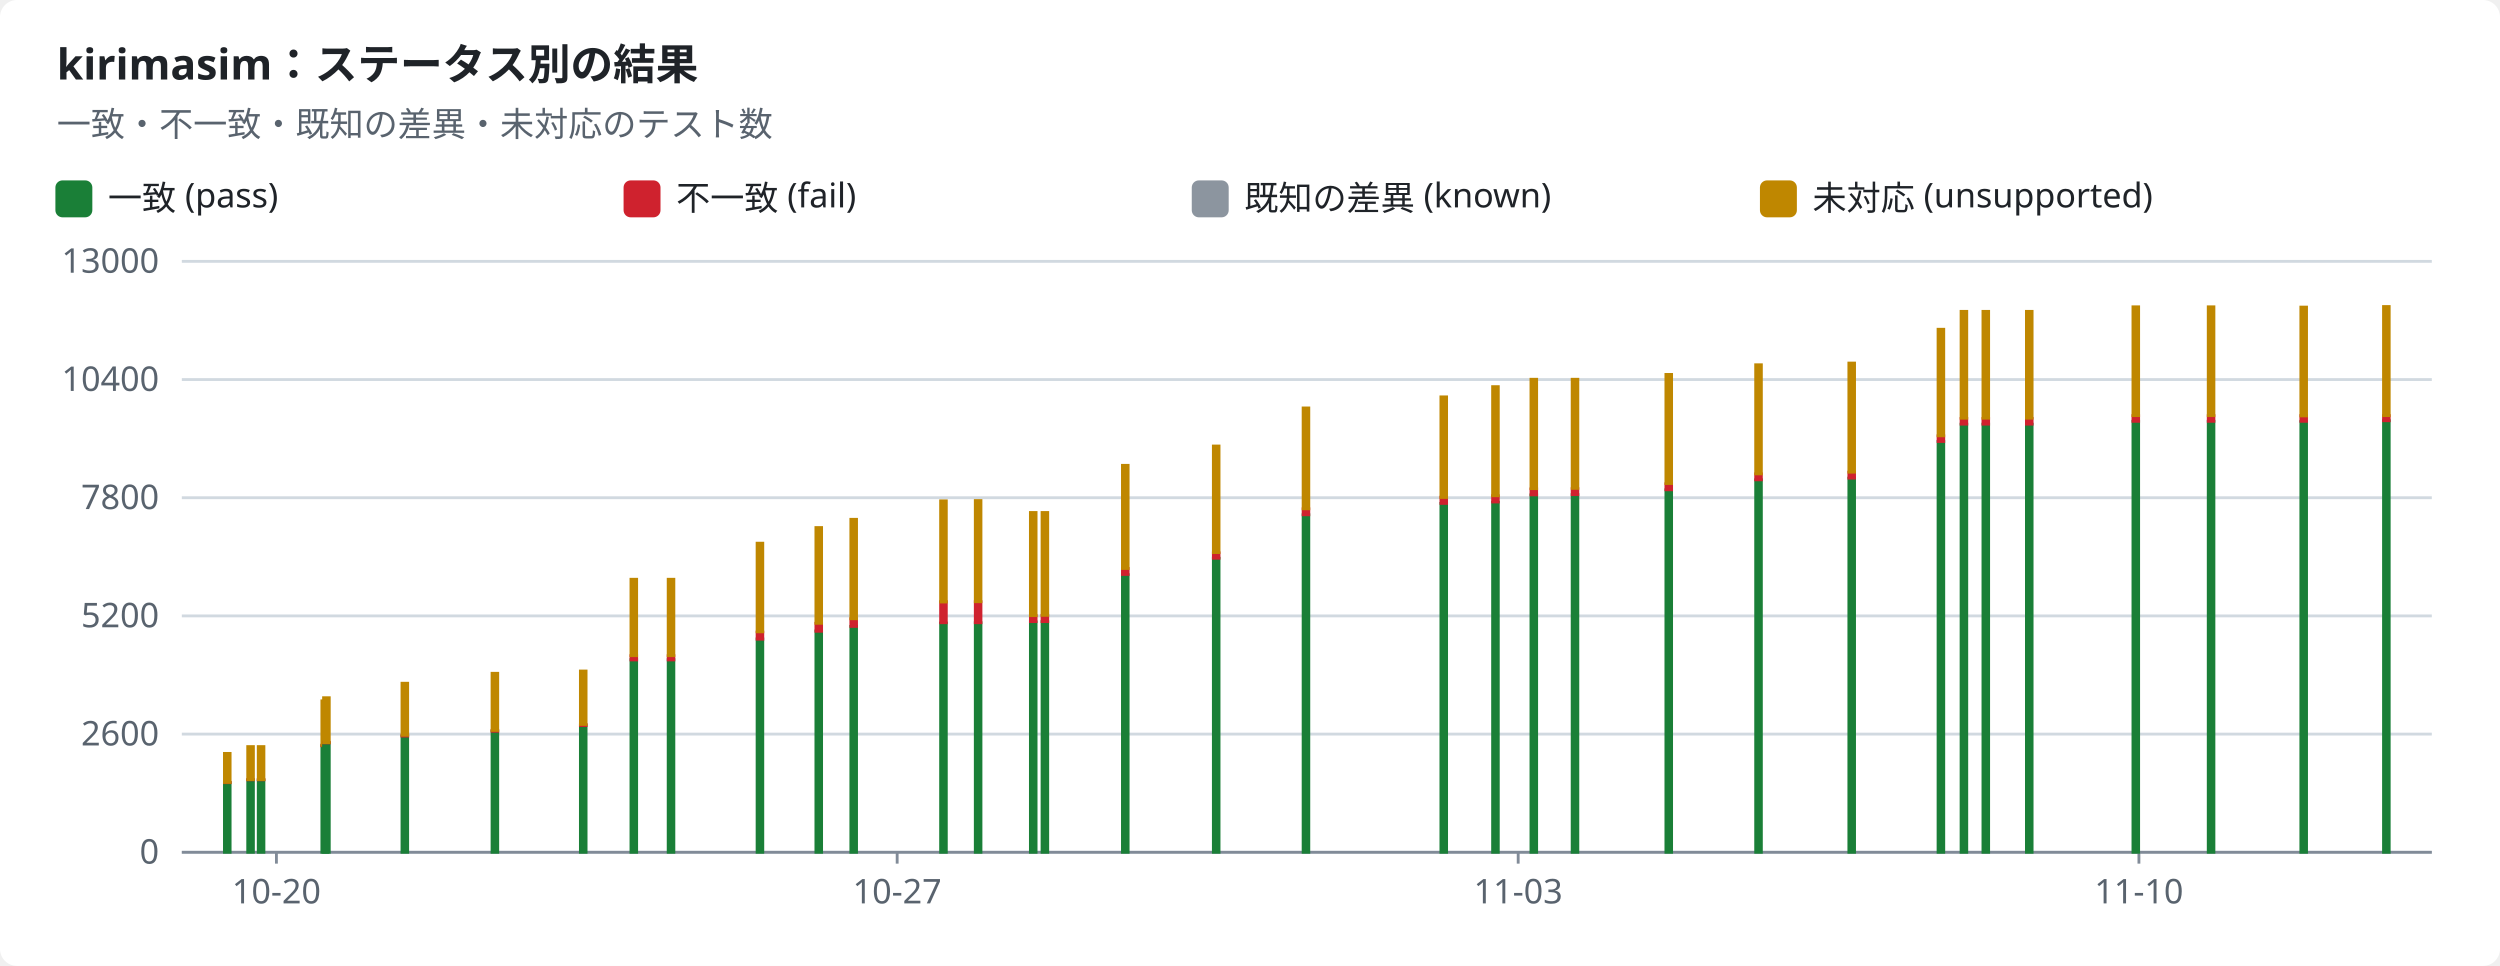
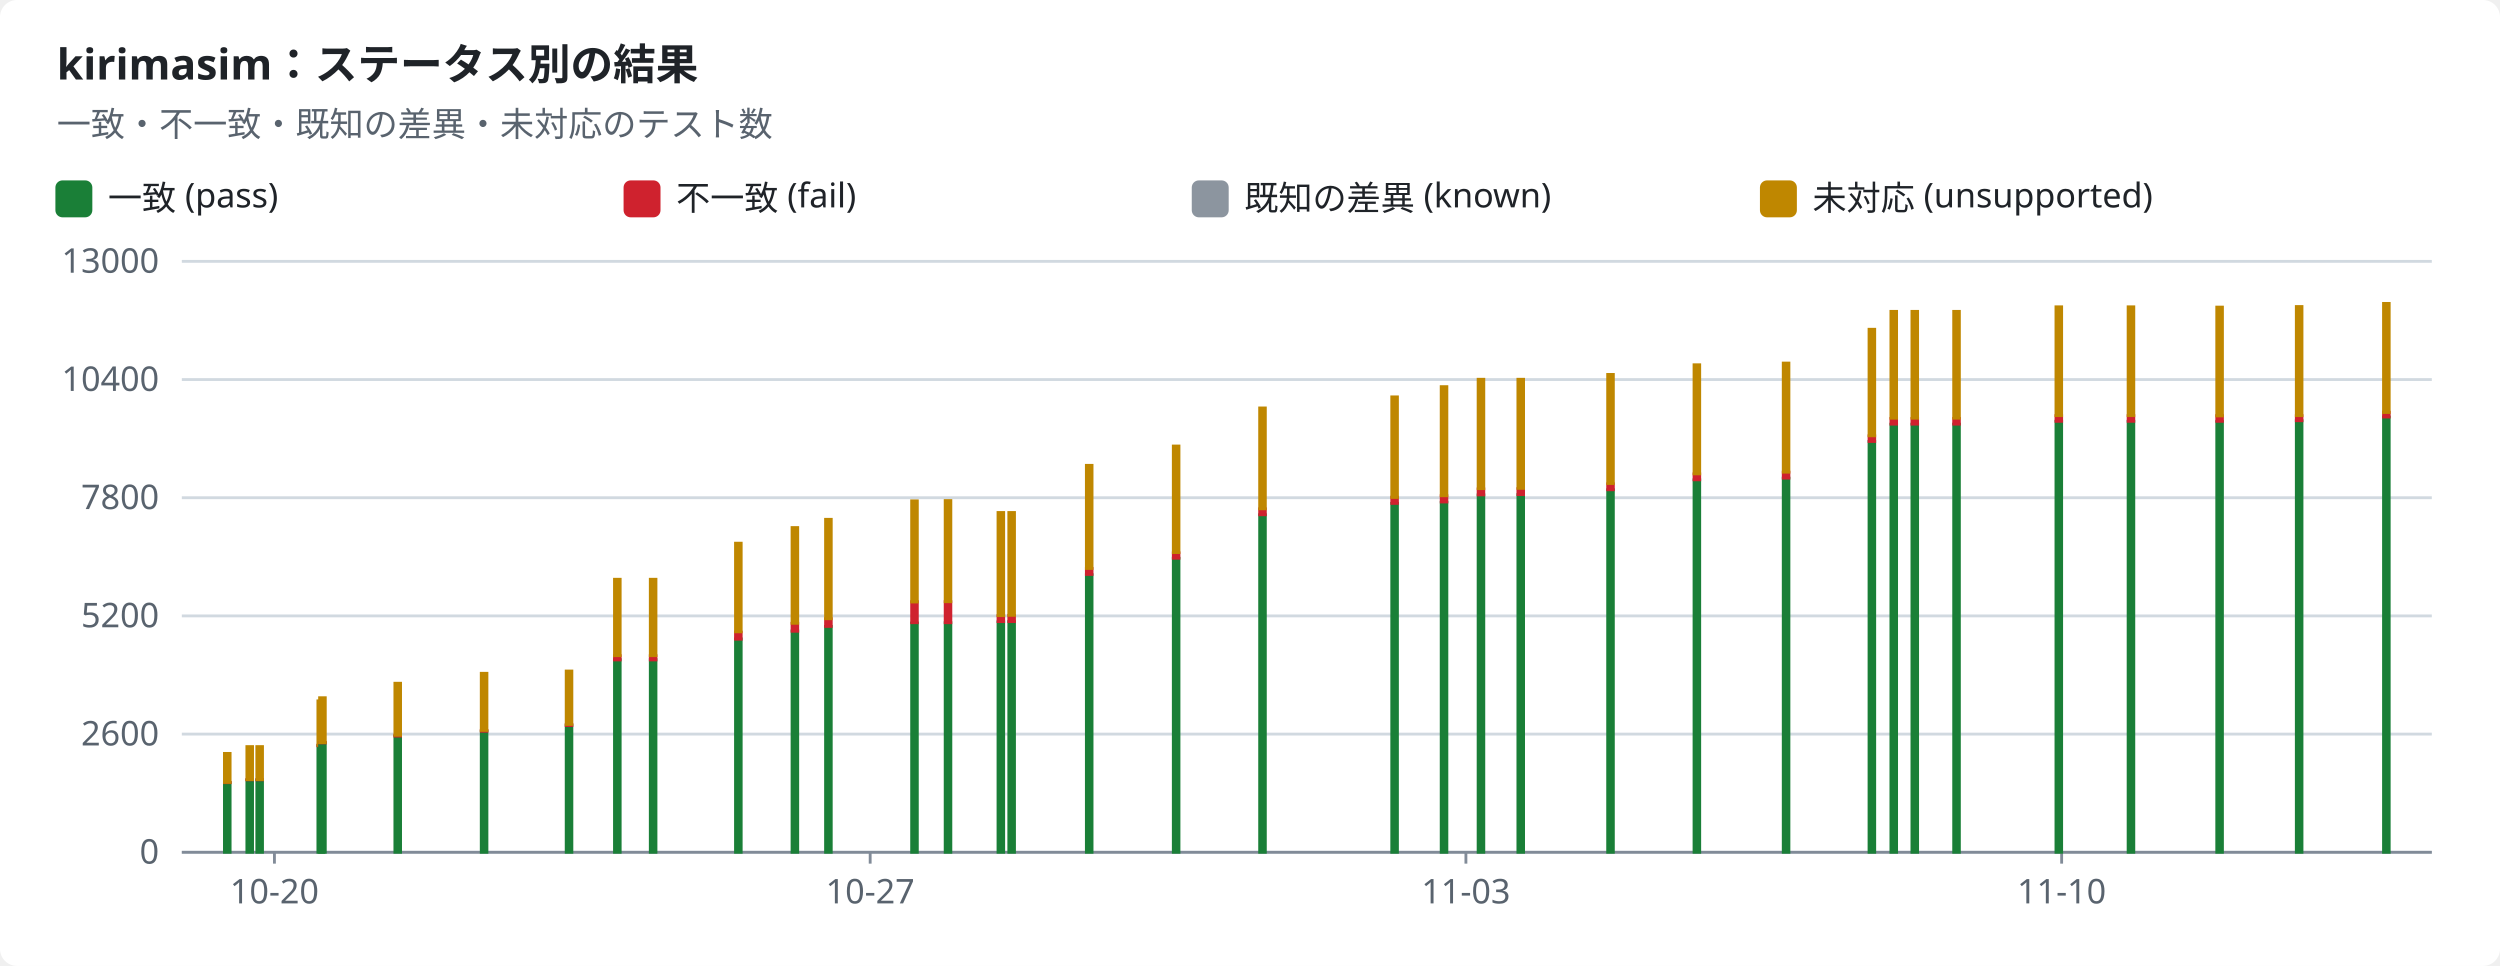
<svg xmlns="http://www.w3.org/2000/svg" width="880" height="340" viewBox="0 0 880 340" role="img">
  <style>text{font-family:-apple-system,BlinkMacSystemFont,"Segoe UI","Noto Sans",Helvetica,Arial,sans-serif;font-size:12px;fill:#1f2328;stroke:none}.bg{fill:#ffffff}.muted{fill:#59636e}.title{font-size:15px;font-weight:600}.grid{stroke:#d1d9e0;stroke-width:1}.axis{stroke:#818b98;stroke-width:1}.line{fill:none;stroke-width:2}.dashed{stroke-dasharray:5 4}.c-pass{stroke:#1a7f37;fill:#1a7f37}.c-fail{stroke:#cf222e;fill:#cf222e}.c-known{stroke:#8c959f;fill:#8c959f}.c-unsupported{stroke:#bf8700;fill:#bf8700}.line{fill:none}.mk{fill:none;stroke-width:1.6}@media (prefers-color-scheme:dark){text{fill:#f0f6fc}.bg{fill:#0d1117}.muted{fill:#9198a1}.grid{stroke:#3d444d}.axis{stroke:#656c76}.c-pass{stroke:#3fb950;fill:#3fb950}.c-fail{stroke:#f85149;fill:#f85149}.c-known{stroke:#6e7681;fill:#6e7681}.c-unsupported{stroke:#d29922;fill:#d29922}.line{fill:none}.mk{fill:none;stroke-width:1.6}}</style>
  <rect class="bg" width="880" height="340" rx="6" />
  <text x="20.0" y="28.0" class="title" text-anchor="start">kirimasim：ステータス別の結果</text>
  <text x="20.0" y="48.0" class="muted" text-anchor="start">一致・不一致・既知の差異・未対応のテスト数</text>
  <rect class="c-pass" x="20" y="64" width="12" height="12" rx="2" />
  <text x="38.0" y="74.0" text-anchor="start">一致 (pass)</text>
  <rect class="c-fail" x="220" y="64" width="12" height="12" rx="2" />
  <text x="238.0" y="74.0" text-anchor="start">不一致 (fail)</text>
  <rect class="c-known" x="420" y="64" width="12" height="12" rx="2" />
  <text x="438.0" y="74.0" text-anchor="start">既知の差異 (known)</text>
  <rect class="c-unsupported" x="620" y="64" width="12" height="12" rx="2" />
  <text x="638.0" y="74.0" text-anchor="start">未対応 (unsupported)</text>
  <line class="grid" x1="64" x2="856" y1="300.0" y2="300.0" />
  <text x="56.0" y="304.0" class="muted" text-anchor="end">0</text>
  <line class="grid" x1="64" x2="856" y1="258.4" y2="258.4" />
  <text x="56.0" y="262.4" class="muted" text-anchor="end">2600</text>
  <line class="grid" x1="64" x2="856" y1="216.8" y2="216.8" />
  <text x="56.0" y="220.8" class="muted" text-anchor="end">5200</text>
  <line class="grid" x1="64" x2="856" y1="175.2" y2="175.2" />
  <text x="56.0" y="179.2" class="muted" text-anchor="end">7800</text>
  <line class="grid" x1="64" x2="856" y1="133.6" y2="133.6" />
  <text x="56.0" y="137.6" class="muted" text-anchor="end">10400</text>
  <line class="grid" x1="64" x2="856" y1="92.0" y2="92.0" />
  <text x="56.0" y="96.0" class="muted" text-anchor="end">13000</text>
  <line class="axis" x1="64" x2="856" y1="300" y2="300" />
-   <line class="axis" x1="97.3" x2="97.3" y1="300" y2="304" />
-   <text x="97.3" y="318.0" class="muted" text-anchor="middle">10-20</text>
-   <line class="axis" x1="315.8" x2="315.8" y1="300" y2="304" />
-   <text x="315.8" y="318.0" class="muted" text-anchor="middle">10-27</text>
-   <line class="axis" x1="534.4" x2="534.4" y1="300" y2="304" />
-   <text x="534.4" y="318.0" class="muted" text-anchor="middle">11-03</text>
-   <line class="axis" x1="752.9" x2="752.9" y1="300" y2="304" />
-   <text x="752.9" y="318.0" class="muted" text-anchor="middle">11-10</text>
+   <line class="axis" x1="96.6" x2="96.6" y1="300" y2="304" />
+   <text x="96.6" y="318.0" class="muted" text-anchor="middle">10-20</text>
+   <line class="axis" x1="306.3" x2="306.3" y1="300" y2="304" />
+   <text x="306.3" y="318.0" class="muted" text-anchor="middle">10-27</text>
+   <line class="axis" x1="516.0" x2="516.0" y1="300" y2="304" />
+   <text x="516.0" y="318.0" class="muted" text-anchor="middle">11-03</text>
+   <line class="axis" x1="725.7" x2="725.7" y1="300" y2="304" />
+   <text x="725.7" y="318.0" class="muted" text-anchor="middle">11-10</text>
  <rect class="c-pass" x="79.0" y="275.5" width="2.0" height="24.5" />
  <rect class="c-fail" x="79.0" y="275.4" width="2.0" height="0.1" />
  <rect class="c-unsupported" x="79.0" y="265.2" width="2.0" height="10.2" />
-   <rect class="c-pass" x="87.2" y="274.6" width="2.0" height="25.4" />
-   <rect class="c-fail" x="87.2" y="274.4" width="2.0" height="0.1" />
-   <rect class="c-unsupported" x="87.2" y="262.8" width="2.0" height="11.6" />
-   <rect class="c-pass" x="90.9" y="274.6" width="2.0" height="25.4" />
-   <rect class="c-fail" x="90.9" y="274.4" width="2.0" height="0.1" />
-   <rect class="c-unsupported" x="90.9" y="262.8" width="2.0" height="11.6" />
-   <rect class="c-pass" x="113.3" y="262.5" width="2.0" height="37.5" />
-   <rect class="c-fail" x="113.3" y="262.3" width="2.0" height="0.2" />
-   <rect class="c-unsupported" x="113.3" y="246.7" width="2.0" height="15.6" />
-   <rect class="c-pass" x="113.9" y="261.5" width="2.0" height="38.5" />
-   <rect class="c-fail" x="113.9" y="261.3" width="2.0" height="0.2" />
-   <rect class="c-unsupported" x="113.9" y="245.6" width="2.0" height="15.8" />
-   <rect class="c-pass" x="141.5" y="259.2" width="2.0" height="40.8" />
-   <rect class="c-fail" x="141.5" y="258.8" width="2.0" height="0.3" />
-   <rect class="c-unsupported" x="141.5" y="240.5" width="2.0" height="18.3" />
-   <rect class="c-pass" x="173.2" y="257.4" width="2.0" height="42.6" />
-   <rect class="c-fail" x="173.2" y="257.1" width="2.0" height="0.3" />
-   <rect class="c-unsupported" x="173.2" y="237.0" width="2.0" height="20.1" />
-   <rect class="c-pass" x="204.3" y="255.4" width="2.0" height="44.6" />
-   <rect class="c-fail" x="204.3" y="255.0" width="2.0" height="0.4" />
-   <rect class="c-unsupported" x="204.3" y="236.2" width="2.0" height="18.8" />
-   <rect class="c-pass" x="222.1" y="232.2" width="2.0" height="67.8" />
-   <rect class="c-fail" x="222.1" y="230.8" width="2.0" height="1.5" />
-   <rect class="c-unsupported" x="222.1" y="203.9" width="2.0" height="26.9" />
-   <rect class="c-pass" x="235.2" y="232.2" width="2.0" height="67.8" />
-   <rect class="c-fail" x="235.2" y="230.8" width="2.0" height="1.5" />
-   <rect class="c-unsupported" x="235.2" y="203.9" width="2.0" height="26.9" />
-   <rect class="c-pass" x="266.5" y="224.9" width="2.0" height="75.1" />
-   <rect class="c-fail" x="266.5" y="222.5" width="2.0" height="2.5" />
-   <rect class="c-unsupported" x="266.5" y="191.2" width="2.0" height="31.2" />
-   <rect class="c-pass" x="287.2" y="222.1" width="2.0" height="77.9" />
-   <rect class="c-fail" x="287.2" y="219.4" width="2.0" height="2.8" />
-   <rect class="c-unsupported" x="287.2" y="185.7" width="2.0" height="33.7" />
-   <rect class="c-pass" x="299.5" y="220.5" width="2.0" height="79.5" />
-   <rect class="c-fail" x="299.5" y="217.8" width="2.0" height="2.7" />
-   <rect class="c-unsupported" x="299.5" y="182.8" width="2.0" height="35.0" />
-   <rect class="c-pass" x="331.1" y="219.3" width="2.0" height="80.7" />
-   <rect class="c-fail" x="331.1" y="211.8" width="2.0" height="7.4" />
-   <rect class="c-unsupported" x="331.1" y="176.3" width="2.0" height="35.6" />
-   <rect class="c-pass" x="343.3" y="219.2" width="2.0" height="80.8" />
-   <rect class="c-fail" x="343.3" y="211.8" width="2.0" height="7.4" />
-   <rect class="c-unsupported" x="343.3" y="176.2" width="2.0" height="35.6" />
-   <rect class="c-pass" x="362.7" y="218.9" width="2.0" height="81.1" />
-   <rect class="c-fail" x="362.7" y="216.7" width="2.0" height="2.1" />
-   <rect class="c-known" x="362.7" y="216.7" width="2.0" height="0.0" />
-   <rect class="c-unsupported" x="362.7" y="180.4" width="2.0" height="36.3" />
-   <rect class="c-pass" x="366.8" y="218.8" width="2.0" height="81.2" />
-   <rect class="c-fail" x="366.8" y="216.6" width="2.0" height="2.2" />
-   <rect class="c-known" x="366.8" y="216.6" width="2.0" height="0.0" />
-   <rect class="c-unsupported" x="366.8" y="180.4" width="2.0" height="36.2" />
-   <rect class="c-pass" x="395.1" y="202.3" width="2.0" height="97.7" />
-   <rect class="c-fail" x="395.1" y="200.1" width="2.0" height="2.1" />
-   <rect class="c-known" x="395.1" y="200.1" width="2.0" height="0.0" />
-   <rect class="c-unsupported" x="395.1" y="163.8" width="2.0" height="36.3" />
-   <rect class="c-pass" x="427.1" y="196.5" width="2.0" height="103.5" />
-   <rect class="c-fail" x="427.1" y="194.6" width="2.0" height="1.9" />
-   <rect class="c-unsupported" x="427.1" y="157.0" width="2.0" height="37.5" />
-   <rect class="c-pass" x="458.7" y="181.2" width="2.0" height="118.8" />
-   <rect class="c-fail" x="458.7" y="179.1" width="2.0" height="2.1" />
-   <rect class="c-unsupported" x="458.7" y="143.6" width="2.0" height="35.5" />
-   <rect class="c-pass" x="507.2" y="177.2" width="2.0" height="122.8" />
-   <rect class="c-fail" x="507.2" y="175.0" width="2.0" height="2.2" />
-   <rect class="c-unsupported" x="507.2" y="139.7" width="2.0" height="35.4" />
-   <rect class="c-pass" x="525.4" y="176.8" width="2.0" height="123.2" />
-   <rect class="c-fail" x="525.4" y="174.5" width="2.0" height="2.2" />
-   <rect class="c-unsupported" x="525.4" y="136.1" width="2.0" height="38.4" />
-   <rect class="c-pass" x="538.9" y="174.2" width="2.0" height="125.8" />
-   <rect class="c-fail" x="538.9" y="172.1" width="2.0" height="2.1" />
-   <rect class="c-unsupported" x="538.9" y="133.5" width="2.0" height="38.5" />
-   <rect class="c-pass" x="553.4" y="174.1" width="2.0" height="125.9" />
-   <rect class="c-fail" x="553.4" y="172.0" width="2.0" height="2.1" />
-   <rect class="c-unsupported" x="553.4" y="133.5" width="2.0" height="38.4" />
-   <rect class="c-pass" x="586.4" y="172.4" width="2.0" height="127.6" />
-   <rect class="c-fail" x="586.4" y="170.3" width="2.0" height="2.1" />
-   <rect class="c-unsupported" x="586.4" y="131.8" width="2.0" height="38.4" />
-   <rect class="c-pass" x="618.0" y="168.9" width="2.0" height="131.1" />
-   <rect class="c-fail" x="618.0" y="166.8" width="2.0" height="2.1" />
-   <rect class="c-unsupported" x="618.0" y="128.4" width="2.0" height="38.4" />
-   <rect class="c-pass" x="650.8" y="168.3" width="2.0" height="131.7" />
-   <rect class="c-fail" x="650.8" y="166.2" width="2.0" height="2.1" />
-   <rect class="c-unsupported" x="650.8" y="127.8" width="2.0" height="38.4" />
-   <rect class="c-pass" x="682.2" y="155.4" width="2.0" height="144.6" />
-   <rect class="c-fail" x="682.2" y="153.4" width="2.0" height="2.0" />
-   <rect class="c-unsupported" x="682.2" y="115.9" width="2.0" height="37.5" />
-   <rect class="c-pass" x="690.3" y="149.3" width="2.0" height="150.7" />
-   <rect class="c-fail" x="690.3" y="147.3" width="2.0" height="2.0" />
-   <rect class="c-unsupported" x="690.3" y="109.6" width="2.0" height="37.6" />
-   <rect class="c-pass" x="698.0" y="149.3" width="2.0" height="150.7" />
-   <rect class="c-fail" x="698.0" y="147.3" width="2.0" height="2.0" />
-   <rect class="c-unsupported" x="698.0" y="109.6" width="2.0" height="37.6" />
-   <rect class="c-pass" x="713.3" y="149.3" width="2.0" height="150.7" />
-   <rect class="c-fail" x="713.3" y="147.3" width="2.0" height="2.0" />
-   <rect class="c-unsupported" x="713.3" y="109.6" width="2.0" height="37.6" />
-   <rect class="c-pass" x="750.8" y="148.3" width="2.0" height="151.7" />
-   <rect class="c-fail" x="750.8" y="146.3" width="2.0" height="2.0" />
-   <rect class="c-unsupported" x="750.8" y="108.0" width="2.0" height="38.3" />
-   <rect class="c-pass" x="777.3" y="148.3" width="2.0" height="151.7" />
-   <rect class="c-fail" x="777.3" y="146.3" width="2.0" height="2.0" />
-   <rect class="c-unsupported" x="777.3" y="108.0" width="2.0" height="38.3" />
-   <rect class="c-pass" x="809.9" y="148.4" width="2.0" height="151.6" />
-   <rect class="c-fail" x="809.9" y="146.3" width="2.0" height="2.0" />
-   <rect class="c-unsupported" x="809.9" y="108.1" width="2.0" height="38.3" />
-   <rect class="c-pass" x="839.0" y="148.1" width="2.0" height="151.9" />
-   <rect class="c-fail" x="839.0" y="146.3" width="2.0" height="1.8" />
-   <rect class="c-unsupported" x="839.0" y="107.9" width="2.0" height="38.4" />
+   <rect class="c-pass" x="86.9" y="274.6" width="2.0" height="25.4" />
+   <rect class="c-fail" x="86.9" y="274.4" width="2.0" height="0.1" />
+   <rect class="c-unsupported" x="86.9" y="262.8" width="2.0" height="11.6" />
+   <rect class="c-pass" x="90.4" y="274.6" width="2.0" height="25.4" />
+   <rect class="c-fail" x="90.4" y="274.4" width="2.0" height="0.1" />
+   <rect class="c-unsupported" x="90.4" y="262.8" width="2.0" height="11.6" />
+   <rect class="c-pass" x="111.9" y="262.5" width="2.0" height="37.5" />
+   <rect class="c-fail" x="111.9" y="262.3" width="2.0" height="0.2" />
+   <rect class="c-unsupported" x="111.9" y="246.7" width="2.0" height="15.6" />
+   <rect class="c-pass" x="112.5" y="261.5" width="2.0" height="38.5" />
+   <rect class="c-fail" x="112.5" y="261.3" width="2.0" height="0.2" />
+   <rect class="c-unsupported" x="112.5" y="245.6" width="2.0" height="15.8" />
+   <rect class="c-pass" x="139.0" y="259.2" width="2.0" height="40.8" />
+   <rect class="c-fail" x="139.0" y="258.8" width="2.0" height="0.3" />
+   <rect class="c-unsupported" x="139.0" y="240.5" width="2.0" height="18.3" />
+   <rect class="c-pass" x="169.4" y="257.4" width="2.0" height="42.6" />
+   <rect class="c-fail" x="169.4" y="257.1" width="2.0" height="0.3" />
+   <rect class="c-unsupported" x="169.4" y="237.0" width="2.0" height="20.1" />
+   <rect class="c-pass" x="199.3" y="255.4" width="2.0" height="44.6" />
+   <rect class="c-fail" x="199.3" y="255.0" width="2.0" height="0.4" />
+   <rect class="c-unsupported" x="199.3" y="236.2" width="2.0" height="18.8" />
+   <rect class="c-pass" x="216.3" y="232.2" width="2.0" height="67.8" />
+   <rect class="c-fail" x="216.3" y="230.8" width="2.0" height="1.5" />
+   <rect class="c-unsupported" x="216.3" y="203.9" width="2.0" height="26.9" />
+   <rect class="c-pass" x="228.9" y="232.2" width="2.0" height="67.8" />
+   <rect class="c-fail" x="228.9" y="230.8" width="2.0" height="1.5" />
+   <rect class="c-unsupported" x="228.9" y="203.9" width="2.0" height="26.9" />
+   <rect class="c-pass" x="258.9" y="224.9" width="2.0" height="75.1" />
+   <rect class="c-fail" x="258.9" y="222.5" width="2.0" height="2.5" />
+   <rect class="c-unsupported" x="258.9" y="191.2" width="2.0" height="31.2" />
+   <rect class="c-pass" x="278.8" y="222.1" width="2.0" height="77.9" />
+   <rect class="c-fail" x="278.8" y="219.4" width="2.0" height="2.8" />
+   <rect class="c-unsupported" x="278.8" y="185.7" width="2.0" height="33.7" />
+   <rect class="c-pass" x="290.6" y="220.5" width="2.0" height="79.5" />
+   <rect class="c-fail" x="290.6" y="217.8" width="2.0" height="2.7" />
+   <rect class="c-unsupported" x="290.6" y="182.8" width="2.0" height="35.0" />
+   <rect class="c-pass" x="320.9" y="219.3" width="2.0" height="80.7" />
+   <rect class="c-fail" x="320.9" y="211.8" width="2.0" height="7.4" />
+   <rect class="c-unsupported" x="320.9" y="176.3" width="2.0" height="35.6" />
+   <rect class="c-pass" x="332.7" y="219.2" width="2.0" height="80.8" />
+   <rect class="c-fail" x="332.7" y="211.8" width="2.0" height="7.4" />
+   <rect class="c-unsupported" x="332.7" y="176.2" width="2.0" height="35.6" />
+   <rect class="c-pass" x="351.3" y="218.9" width="2.0" height="81.1" />
+   <rect class="c-fail" x="351.3" y="216.7" width="2.0" height="2.1" />
+   <rect class="c-known" x="351.3" y="216.7" width="2.0" height="0.0" />
+   <rect class="c-unsupported" x="351.3" y="180.4" width="2.0" height="36.3" />
+   <rect class="c-pass" x="355.1" y="218.8" width="2.0" height="81.2" />
+   <rect class="c-fail" x="355.1" y="216.6" width="2.0" height="2.2" />
+   <rect class="c-known" x="355.1" y="216.6" width="2.0" height="0.0" />
+   <rect class="c-unsupported" x="355.1" y="180.4" width="2.0" height="36.2" />
+   <rect class="c-pass" x="382.4" y="202.3" width="2.0" height="97.7" />
+   <rect class="c-fail" x="382.4" y="200.1" width="2.0" height="2.1" />
+   <rect class="c-known" x="382.4" y="200.1" width="2.0" height="0.0" />
+   <rect class="c-unsupported" x="382.4" y="163.8" width="2.0" height="36.3" />
+   <rect class="c-pass" x="413.0" y="196.5" width="2.0" height="103.5" />
+   <rect class="c-fail" x="413.0" y="194.6" width="2.0" height="1.9" />
+   <rect class="c-unsupported" x="413.0" y="157.0" width="2.0" height="37.5" />
+   <rect class="c-pass" x="443.4" y="181.2" width="2.0" height="118.8" />
+   <rect class="c-fail" x="443.4" y="179.1" width="2.0" height="2.1" />
+   <rect class="c-unsupported" x="443.4" y="143.6" width="2.0" height="35.5" />
+   <rect class="c-pass" x="489.9" y="177.2" width="2.0" height="122.8" />
+   <rect class="c-fail" x="489.9" y="175.0" width="2.0" height="2.2" />
+   <rect class="c-unsupported" x="489.9" y="139.7" width="2.0" height="35.4" />
+   <rect class="c-pass" x="507.3" y="176.8" width="2.0" height="123.2" />
+   <rect class="c-fail" x="507.3" y="174.5" width="2.0" height="2.2" />
+   <rect class="c-unsupported" x="507.3" y="136.1" width="2.0" height="38.4" />
+   <rect class="c-pass" x="520.3" y="174.2" width="2.0" height="125.8" />
+   <rect class="c-fail" x="520.3" y="172.1" width="2.0" height="2.1" />
+   <rect class="c-unsupported" x="520.3" y="133.5" width="2.0" height="38.5" />
+   <rect class="c-pass" x="534.3" y="174.1" width="2.0" height="125.9" />
+   <rect class="c-fail" x="534.3" y="172.0" width="2.0" height="2.1" />
+   <rect class="c-unsupported" x="534.3" y="133.5" width="2.0" height="38.4" />
+   <rect class="c-pass" x="565.9" y="172.4" width="2.0" height="127.6" />
+   <rect class="c-fail" x="565.9" y="170.3" width="2.0" height="2.1" />
+   <rect class="c-unsupported" x="565.9" y="131.8" width="2.0" height="38.4" />
+   <rect class="c-pass" x="596.3" y="168.9" width="2.0" height="131.1" />
+   <rect class="c-fail" x="596.3" y="166.8" width="2.0" height="2.1" />
+   <rect class="c-unsupported" x="596.3" y="128.4" width="2.0" height="38.4" />
+   <rect class="c-pass" x="627.7" y="168.3" width="2.0" height="131.7" />
+   <rect class="c-fail" x="627.7" y="166.2" width="2.0" height="2.1" />
+   <rect class="c-unsupported" x="627.7" y="127.8" width="2.0" height="38.4" />
+   <rect class="c-pass" x="657.9" y="155.4" width="2.0" height="144.6" />
+   <rect class="c-fail" x="657.9" y="153.4" width="2.0" height="2.0" />
+   <rect class="c-unsupported" x="657.9" y="115.9" width="2.0" height="37.5" />
+   <rect class="c-pass" x="665.6" y="149.3" width="2.0" height="150.7" />
+   <rect class="c-fail" x="665.6" y="147.3" width="2.0" height="2.0" />
+   <rect class="c-unsupported" x="665.6" y="109.6" width="2.0" height="37.6" />
+   <rect class="c-pass" x="673.0" y="149.3" width="2.0" height="150.7" />
+   <rect class="c-fail" x="673.0" y="147.3" width="2.0" height="2.0" />
+   <rect class="c-unsupported" x="673.0" y="109.6" width="2.0" height="37.6" />
+   <rect class="c-pass" x="687.7" y="149.3" width="2.0" height="150.7" />
+   <rect class="c-fail" x="687.7" y="147.3" width="2.0" height="2.0" />
+   <rect class="c-unsupported" x="687.7" y="109.6" width="2.0" height="37.6" />
+   <rect class="c-pass" x="723.7" y="148.3" width="2.0" height="151.7" />
+   <rect class="c-fail" x="723.7" y="146.3" width="2.0" height="2.0" />
+   <rect class="c-unsupported" x="723.7" y="108.0" width="2.0" height="38.3" />
+   <rect class="c-pass" x="749.1" y="148.3" width="2.0" height="151.7" />
+   <rect class="c-fail" x="749.1" y="146.3" width="2.0" height="2.0" />
+   <rect class="c-unsupported" x="749.1" y="108.0" width="2.0" height="38.3" />
+   <rect class="c-pass" x="780.3" y="148.4" width="2.0" height="151.6" />
+   <rect class="c-fail" x="780.3" y="146.3" width="2.0" height="2.0" />
+   <rect class="c-unsupported" x="780.3" y="108.1" width="2.0" height="38.3" />
+   <rect class="c-pass" x="808.3" y="148.1" width="2.0" height="151.9" />
+   <rect class="c-fail" x="808.3" y="146.3" width="2.0" height="1.8" />
+   <rect class="c-unsupported" x="808.3" y="107.9" width="2.0" height="38.4" />
+   <rect class="c-pass" x="839.0" y="146.8" width="2.0" height="153.2" />
+   <rect class="c-fail" x="839.0" y="145.1" width="2.0" height="1.7" />
+   <rect class="c-unsupported" x="839.0" y="106.8" width="2.0" height="38.4" />
</svg>
